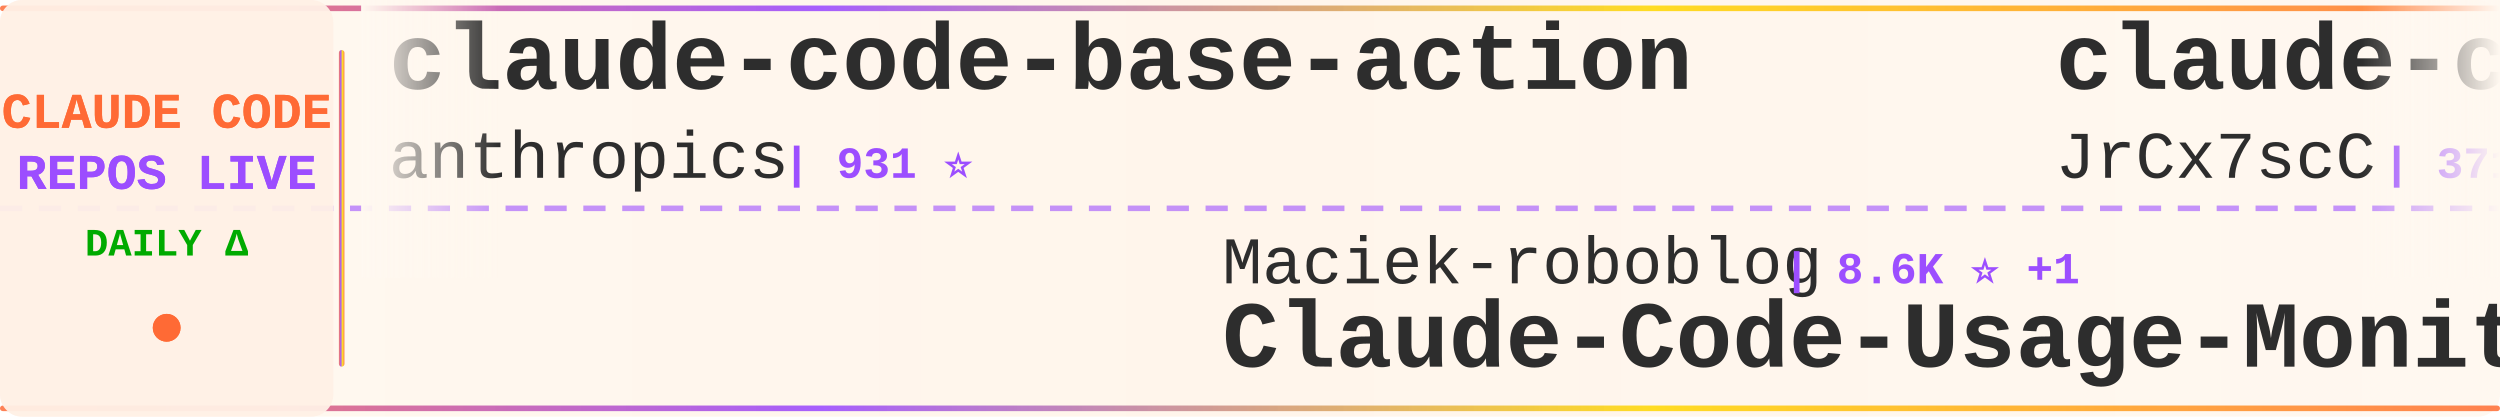
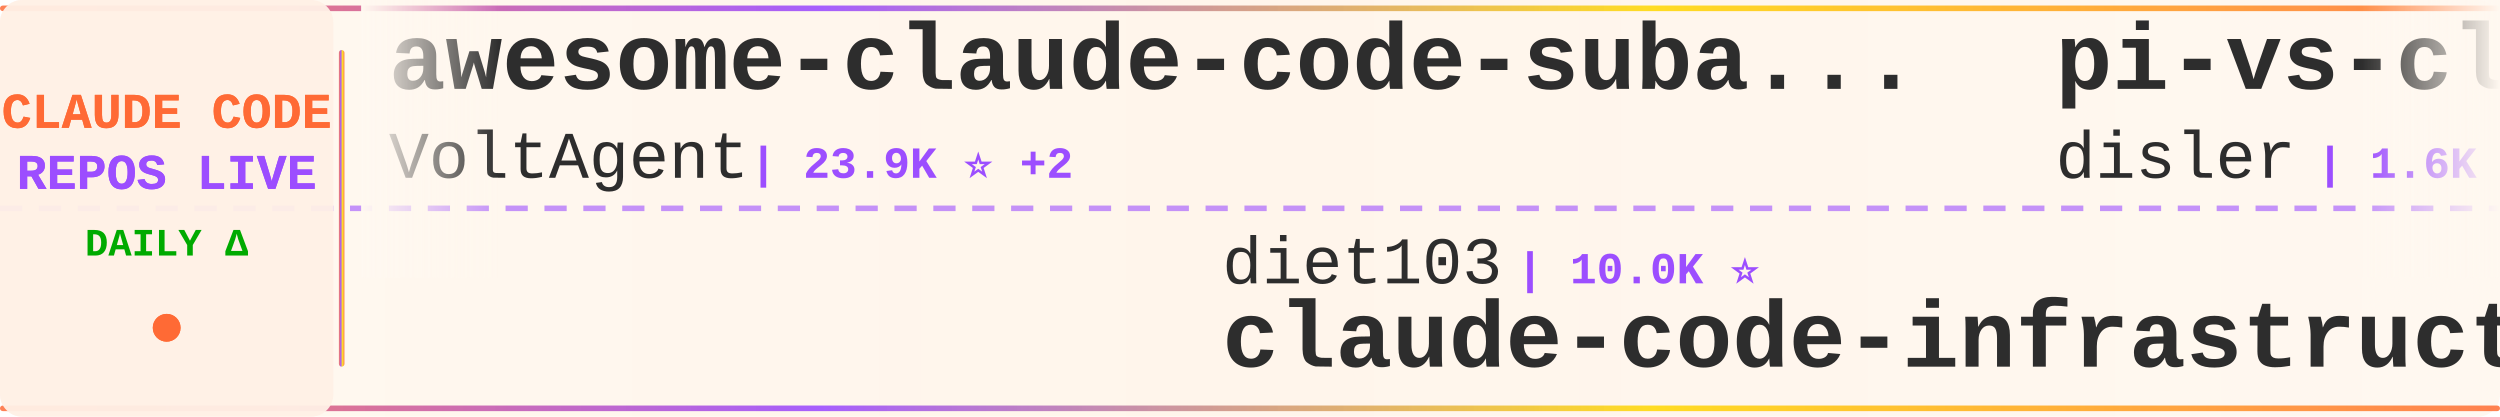
<svg xmlns="http://www.w3.org/2000/svg" width="900" height="150">
  <defs>
    <linearGradient id="tickerBg" x1="0%" y1="0%" x2="100%" y2="0%">
      <stop offset="0%" style="stop-color:#fff8f0;stop-opacity:0.98" />
      <stop offset="50%" style="stop-color:#fff5eb;stop-opacity:1" />
      <stop offset="100%" style="stop-color:#fff8f0;stop-opacity:0.98" />
    </linearGradient>
    <linearGradient id="borderGrad" x1="0%" y1="0%" x2="100%" y2="0%">
      <stop offset="0%" style="stop-color:#FF6B35;stop-opacity:0.85">
        <animate attributeName="stop-opacity" values="0.85;1;0.85" dur="2s" repeatCount="indefinite" />
      </stop>
      <stop offset="33%" style="stop-color:#9C4EFF;stop-opacity:0.9">
        <animate attributeName="stop-opacity" values="0.9;1;0.9" dur="2.2s" repeatCount="indefinite" />
      </stop>
      <stop offset="66%" style="stop-color:#FFD700;stop-opacity:0.85">
        <animate attributeName="stop-opacity" values="0.85;1;0.85" dur="1.8s" repeatCount="indefinite" />
      </stop>
      <stop offset="100%" style="stop-color:#FF6B35;stop-opacity:0.85">
        <animate attributeName="stop-opacity" values="0.85;1;0.85" dur="2s" repeatCount="indefinite" />
      </stop>
    </linearGradient>
    <filter id="textGlow">
      <feGaussianBlur stdDeviation="0.15" result="coloredBlur" />
      <feMerge>
        <feMergeNode in="coloredBlur" />
        <feMergeNode in="SourceGraphic" />
      </feMerge>
    </filter>
    <filter id="metricGlow">
      <feGaussianBlur stdDeviation="0.2" result="coloredBlur" />
      <feMerge>
        <feMergeNode in="coloredBlur" />
        <feMergeNode in="SourceGraphic" />
      </feMerge>
    </filter>
    <linearGradient id="leftFade" x1="0%" y1="0%" x2="100%" y2="0%">
      <stop offset="0%" style="stop-color:#fff8f0;stop-opacity:1" />
      <stop offset="100%" style="stop-color:#fff8f0;stop-opacity:0" />
    </linearGradient>
    <linearGradient id="rightFade" x1="0%" y1="0%" x2="100%" y2="0%">
      <stop offset="0%" style="stop-color:#fff8f0;stop-opacity:0" />
      <stop offset="100%" style="stop-color:#fff8f0;stop-opacity:1" />
    </linearGradient>
  </defs>
  <rect width="900" height="150" fill="url(#tickerBg)" rx="8" />
  <rect x="0" y="2" width="900" height="2" fill="url(#borderGrad)" rx="1" />
  <rect x="0" y="146" width="900" height="2" fill="url(#borderGrad)" rx="1" />
  <line x1="0" y1="75" x2="900" y2="75" stroke="#9C4EFF" stroke-width="2" stroke-dasharray="8 6" opacity="0.6" />
  <rect x="0" y="0" width="120" height="150" fill="#fff0e6" opacity="0.95" rx="8" />
  <text x="60" y="46" font-family="'Courier New', monospace" font-size="18" font-weight="bold" fill="#FF6B35" text-anchor="middle" filter="url(#textGlow)">
    CLAUDE CODE
  </text>
  <text x="60" y="68" font-family="'Courier New', monospace" font-size="18" font-weight="bold" fill="#9C4EFF" text-anchor="middle" filter="url(#textGlow)">
    REPOS LIVE
  </text>
  <text x="60" y="92" font-family="'Courier New', monospace" font-size="14" font-weight="bold" fill="#00aa00" text-anchor="middle">
    DAILY Δ
  </text>
  <circle cx="60" cy="118" r="5" fill="#FF6B35" filter="url(#metricGlow)">
    <animate attributeName="r" values="4;6;4" dur="1.5s" repeatCount="indefinite" />
    <animate attributeName="opacity" values="0.6;1;0.6" dur="1.5s" repeatCount="indefinite" />
  </circle>
  <rect x="122" y="18" width="2" height="114" fill="url(#borderGrad)" rx="1" />
  <clipPath id="tickerClip">
    <rect x="130" y="0" width="770" height="150" />
  </clipPath>
  <g clip-path="url(#tickerClip)">
    <g id="tickerItems">
      <animateTransform attributeName="transform" attributeType="XML" type="translate" from="0 0" to="-3000 0" dur="54s" repeatCount="indefinite" />
      <g transform="translate(0, 0)">
-         <text x="140" y="32" font-family="'Courier New', monospace" font-size="34" font-weight="bold" fill="#2d2d2d">claude-code-base-action</text>
-         <text x="140" y="64" font-family="'Courier New', monospace" font-size="24" font-weight="normal" fill="#2d2d2d" opacity="1.0">anthropics</text>
-         <text x="282" y="64" font-family="'Courier New', monospace" font-size="16" font-weight="bold" fill="#9C4EFF"> | 931 ⭐</text>
+         <text x="140" y="32" font-family="'Courier New', monospace" font-size="34" font-weight="bold" fill="#2d2d2d">awesome-claude-code-suba...</text>
+         <text x="140" y="64" font-family="'Courier New', monospace" font-size="24" font-weight="normal" fill="#2d2d2d" opacity="1.0">VoltAgent</text>
+         <text x="270" y="64" font-family="'Courier New', monospace" font-size="16" font-weight="bold" fill="#9C4EFF"> | 23.9K ⭐ +2</text>
      </g>
      <g transform="translate(300, 0)">
-         <text x="140" y="102" font-family="'Courier New', monospace" font-size="24" font-weight="normal" fill="#2d2d2d" opacity="1.0">Maciek-roboblog</text>
-         <text x="342" y="102" font-family="'Courier New', monospace" font-size="16" font-weight="bold" fill="#9C4EFF"> | 8.6K ⭐ +1</text>
-         <text x="140" y="132" font-family="'Courier New', monospace" font-size="34" font-weight="bold" fill="#2d2d2d">Claude-Code-Usage-Monito...</text>
+         <text x="140" y="102" font-family="'Courier New', monospace" font-size="24" font-weight="normal" fill="#2d2d2d" opacity="1.0">diet103</text>
+         <text x="246" y="102" font-family="'Courier New', monospace" font-size="16" font-weight="bold" fill="#9C4EFF"> | 10.0K ⭐</text>
+         <text x="140" y="132" font-family="'Courier New', monospace" font-size="34" font-weight="bold" fill="#2d2d2d">claude-code-infrastructu...</text>
      </g>
      <g transform="translate(600, 0)">
-         <text x="140" y="32" font-family="'Courier New', monospace" font-size="34" font-weight="bold" fill="#2d2d2d">claude-code-source</text>
-         <text x="140" y="64" font-family="'Courier New', monospace" font-size="24" font-weight="normal" fill="#2d2d2d" opacity="1.0">JrCx7scC</text>
-         <text x="258" y="64" font-family="'Courier New', monospace" font-size="16" font-weight="bold" fill="#9C4EFF"> | 371 ⭐</text>
+         <text x="140" y="32" font-family="'Courier New', monospace" font-size="34" font-weight="bold" fill="#2d2d2d">pi-vs-claude-code</text>
+         <text x="140" y="64" font-family="'Courier New', monospace" font-size="24" font-weight="normal" fill="#2d2d2d" opacity="1.0">disler</text>
+         <text x="234" y="64" font-family="'Courier New', monospace" font-size="16" font-weight="bold" fill="#9C4EFF"> | 1.6K ⭐</text>
      </g>
      <g transform="translate(900, 0)">
-         <text x="140" y="102" font-family="'Courier New', monospace" font-size="24" font-weight="normal" fill="#2d2d2d" opacity="1.0">zebbern</text>
-         <text x="246" y="102" font-family="'Courier New', monospace" font-size="16" font-weight="bold" fill="#9C4EFF"> | 4.4K ⭐</text>
-         <text x="140" y="132" font-family="'Courier New', monospace" font-size="34" font-weight="bold" fill="#2d2d2d">claude-code-guide</text>
+         <text x="140" y="102" font-family="'Courier New', monospace" font-size="24" font-weight="normal" fill="#2d2d2d" opacity="1.0">Pimzino</text>
+         <text x="246" y="102" font-family="'Courier New', monospace" font-size="16" font-weight="bold" fill="#9C4EFF"> | 3.8K ⭐</text>
+         <text x="140" y="132" font-family="'Courier New', monospace" font-size="34" font-weight="bold" fill="#2d2d2d">claude-code-spec-workflo...</text>
      </g>
      <g transform="translate(1200, 0)">
-         <text x="140" y="32" font-family="'Courier New', monospace" font-size="34" font-weight="bold" fill="#2d2d2d">andrej-karpathy-skills</text>
-         <text x="140" y="64" font-family="'Courier New', monospace" font-size="24" font-weight="normal" fill="#2d2d2d" opacity="1.0">multica-ai</text>
-         <text x="282" y="64" font-family="'Courier New', monospace" font-size="16" font-weight="bold" fill="#9C4EFF"> | 198.5K ⭐ +29</text>
+         <text x="140" y="32" font-family="'Courier New', monospace" font-size="34" font-weight="bold" fill="#2d2d2d">claude-code-system-promp...</text>
+         <text x="140" y="64" font-family="'Courier New', monospace" font-size="24" font-weight="normal" fill="#2d2d2d" opacity="1.0">Piebald-AI</text>
+         <text x="282" y="64" font-family="'Courier New', monospace" font-size="16" font-weight="bold" fill="#9C4EFF"> | 12.1K ⭐ +2</text>
      </g>
      <g transform="translate(1500, 0)">
-         <text x="140" y="102" font-family="'Courier New', monospace" font-size="24" font-weight="normal" fill="#2d2d2d" opacity="1.0">guanshan</text>
-         <text x="258" y="102" font-family="'Courier New', monospace" font-size="16" font-weight="bold" fill="#9C4EFF"> | 61 ⭐</text>
-         <text x="140" y="132" font-family="'Courier New', monospace" font-size="34" font-weight="bold" fill="#2d2d2d">ClaudeCode</text>
+         <text x="140" y="102" font-family="'Courier New', monospace" font-size="24" font-weight="normal" fill="#2d2d2d" opacity="1.0">darcyegb</text>
+         <text x="258" y="102" font-family="'Courier New', monospace" font-size="16" font-weight="bold" fill="#9C4EFF"> | 752 ⭐</text>
+         <text x="140" y="132" font-family="'Courier New', monospace" font-size="34" font-weight="bold" fill="#2d2d2d">ClaudeCodeAgents</text>
      </g>
      <g transform="translate(1800, 0)">
-         <text x="140" y="32" font-family="'Courier New', monospace" font-size="34" font-weight="bold" fill="#2d2d2d">claude-code-from-source</text>
-         <text x="140" y="64" font-family="'Courier New', monospace" font-size="24" font-weight="normal" fill="#2d2d2d" opacity="1.0">alejandrobalderas</text>
-         <text x="366" y="64" font-family="'Courier New', monospace" font-size="16" font-weight="bold" fill="#9C4EFF"> | 2.7K ⭐ +1</text>
+         <text x="140" y="32" font-family="'Courier New', monospace" font-size="34" font-weight="bold" fill="#2d2d2d">claude-code-templates</text>
+         <text x="140" y="64" font-family="'Courier New', monospace" font-size="24" font-weight="normal" fill="#2d2d2d" opacity="1.0">davila7</text>
+         <text x="246" y="64" font-family="'Courier New', monospace" font-size="16" font-weight="bold" fill="#9C4EFF"> | 30.0K ⭐ +2</text>
      </g>
      <g transform="translate(2100, 0)">
-         <text x="140" y="102" font-family="'Courier New', monospace" font-size="24" font-weight="normal" fill="#2d2d2d" opacity="1.0">frankbria</text>
-         <text x="270" y="102" font-family="'Courier New', monospace" font-size="16" font-weight="bold" fill="#9C4EFF"> | 9.6K ⭐</text>
-         <text x="140" y="132" font-family="'Courier New', monospace" font-size="34" font-weight="bold" fill="#2d2d2d">ralph-claude-code</text>
+         <text x="140" y="102" font-family="'Courier New', monospace" font-size="24" font-weight="normal" fill="#2d2d2d" opacity="1.0">andrew-kramer-inno</text>
+         <text x="378" y="102" font-family="'Courier New', monospace" font-size="16" font-weight="bold" fill="#9C4EFF"> | 593 ⭐</text>
+         <text x="140" y="132" font-family="'Courier New', monospace" font-size="34" font-weight="bold" fill="#2d2d2d">claude-code-source-build</text>
      </g>
      <g transform="translate(2400, 0)">
-         <text x="140" y="32" font-family="'Courier New', monospace" font-size="34" font-weight="bold" fill="#2d2d2d">claude-code-security-rev...</text>
-         <text x="140" y="64" font-family="'Courier New', monospace" font-size="24" font-weight="normal" fill="#2d2d2d" opacity="1.0">anthropics</text>
-         <text x="282" y="64" font-family="'Courier New', monospace" font-size="16" font-weight="bold" fill="#9C4EFF"> | 5.7K ⭐</text>
+         <text x="140" y="32" font-family="'Courier New', monospace" font-size="34" font-weight="bold" fill="#2d2d2d">claude-code-source-code-...</text>
+         <text x="140" y="64" font-family="'Courier New', monospace" font-size="24" font-weight="normal" fill="#2d2d2d" opacity="1.0">ghuntley</text>
+         <text x="258" y="64" font-family="'Courier New', monospace" font-size="16" font-weight="bold" fill="#9C4EFF"> | 987 ⭐</text>
      </g>
      <g transform="translate(2700, 0)">
-         <text x="140" y="102" font-family="'Courier New', monospace" font-size="24" font-weight="normal" fill="#2d2d2d" opacity="1.0">simonw</text>
-         <text x="234" y="102" font-family="'Courier New', monospace" font-size="16" font-weight="bold" fill="#9C4EFF"> | 1.6K ⭐</text>
-         <text x="140" y="132" font-family="'Courier New', monospace" font-size="34" font-weight="bold" fill="#2d2d2d">claude-code-transcripts</text>
+         <text x="140" y="102" font-family="'Courier New', monospace" font-size="24" font-weight="normal" fill="#2d2d2d" opacity="1.0">hangsman</text>
+         <text x="258" y="102" font-family="'Courier New', monospace" font-size="16" font-weight="bold" fill="#9C4EFF"> | 790 ⭐</text>
+         <text x="140" y="132" font-family="'Courier New', monospace" font-size="34" font-weight="bold" fill="#2d2d2d">claude-code-source</text>
      </g>
      <g transform="translate(3000, 0)">
-         <text x="140" y="32" font-family="'Courier New', monospace" font-size="34" font-weight="bold" fill="#2d2d2d">claude-code-base-action</text>
-         <text x="140" y="64" font-family="'Courier New', monospace" font-size="24" font-weight="normal" fill="#2d2d2d" opacity="1.0">anthropics</text>
-         <text x="282" y="64" font-family="'Courier New', monospace" font-size="16" font-weight="bold" fill="#9C4EFF"> | 931 ⭐</text>
+         <text x="140" y="32" font-family="'Courier New', monospace" font-size="34" font-weight="bold" fill="#2d2d2d">awesome-claude-code-suba...</text>
+         <text x="140" y="64" font-family="'Courier New', monospace" font-size="24" font-weight="normal" fill="#2d2d2d" opacity="1.0">VoltAgent</text>
+         <text x="270" y="64" font-family="'Courier New', monospace" font-size="16" font-weight="bold" fill="#9C4EFF"> | 23.9K ⭐ +2</text>
      </g>
      <g transform="translate(3300, 0)">
-         <text x="140" y="102" font-family="'Courier New', monospace" font-size="24" font-weight="normal" fill="#2d2d2d" opacity="1.0">Maciek-roboblog</text>
-         <text x="342" y="102" font-family="'Courier New', monospace" font-size="16" font-weight="bold" fill="#9C4EFF"> | 8.6K ⭐ +1</text>
-         <text x="140" y="132" font-family="'Courier New', monospace" font-size="34" font-weight="bold" fill="#2d2d2d">Claude-Code-Usage-Monito...</text>
+         <text x="140" y="102" font-family="'Courier New', monospace" font-size="24" font-weight="normal" fill="#2d2d2d" opacity="1.0">diet103</text>
+         <text x="246" y="102" font-family="'Courier New', monospace" font-size="16" font-weight="bold" fill="#9C4EFF"> | 10.0K ⭐</text>
+         <text x="140" y="132" font-family="'Courier New', monospace" font-size="34" font-weight="bold" fill="#2d2d2d">claude-code-infrastructu...</text>
      </g>
      <g transform="translate(3600, 0)">
-         <text x="140" y="32" font-family="'Courier New', monospace" font-size="34" font-weight="bold" fill="#2d2d2d">claude-code-source</text>
-         <text x="140" y="64" font-family="'Courier New', monospace" font-size="24" font-weight="normal" fill="#2d2d2d" opacity="1.0">JrCx7scC</text>
-         <text x="258" y="64" font-family="'Courier New', monospace" font-size="16" font-weight="bold" fill="#9C4EFF"> | 371 ⭐</text>
+         <text x="140" y="32" font-family="'Courier New', monospace" font-size="34" font-weight="bold" fill="#2d2d2d">pi-vs-claude-code</text>
+         <text x="140" y="64" font-family="'Courier New', monospace" font-size="24" font-weight="normal" fill="#2d2d2d" opacity="1.0">disler</text>
+         <text x="234" y="64" font-family="'Courier New', monospace" font-size="16" font-weight="bold" fill="#9C4EFF"> | 1.6K ⭐</text>
      </g>
      <g transform="translate(3900, 0)">
-         <text x="140" y="102" font-family="'Courier New', monospace" font-size="24" font-weight="normal" fill="#2d2d2d" opacity="1.0">zebbern</text>
-         <text x="246" y="102" font-family="'Courier New', monospace" font-size="16" font-weight="bold" fill="#9C4EFF"> | 4.4K ⭐</text>
-         <text x="140" y="132" font-family="'Courier New', monospace" font-size="34" font-weight="bold" fill="#2d2d2d">claude-code-guide</text>
+         <text x="140" y="102" font-family="'Courier New', monospace" font-size="24" font-weight="normal" fill="#2d2d2d" opacity="1.0">Pimzino</text>
+         <text x="246" y="102" font-family="'Courier New', monospace" font-size="16" font-weight="bold" fill="#9C4EFF"> | 3.8K ⭐</text>
+         <text x="140" y="132" font-family="'Courier New', monospace" font-size="34" font-weight="bold" fill="#2d2d2d">claude-code-spec-workflo...</text>
      </g>
    </g>
  </g>
  <rect x="130" y="0" width="50" height="100" fill="url(#leftFade)" />
  <rect x="850" y="0" width="50" height="100" fill="url(#rightFade)" />
</svg>
